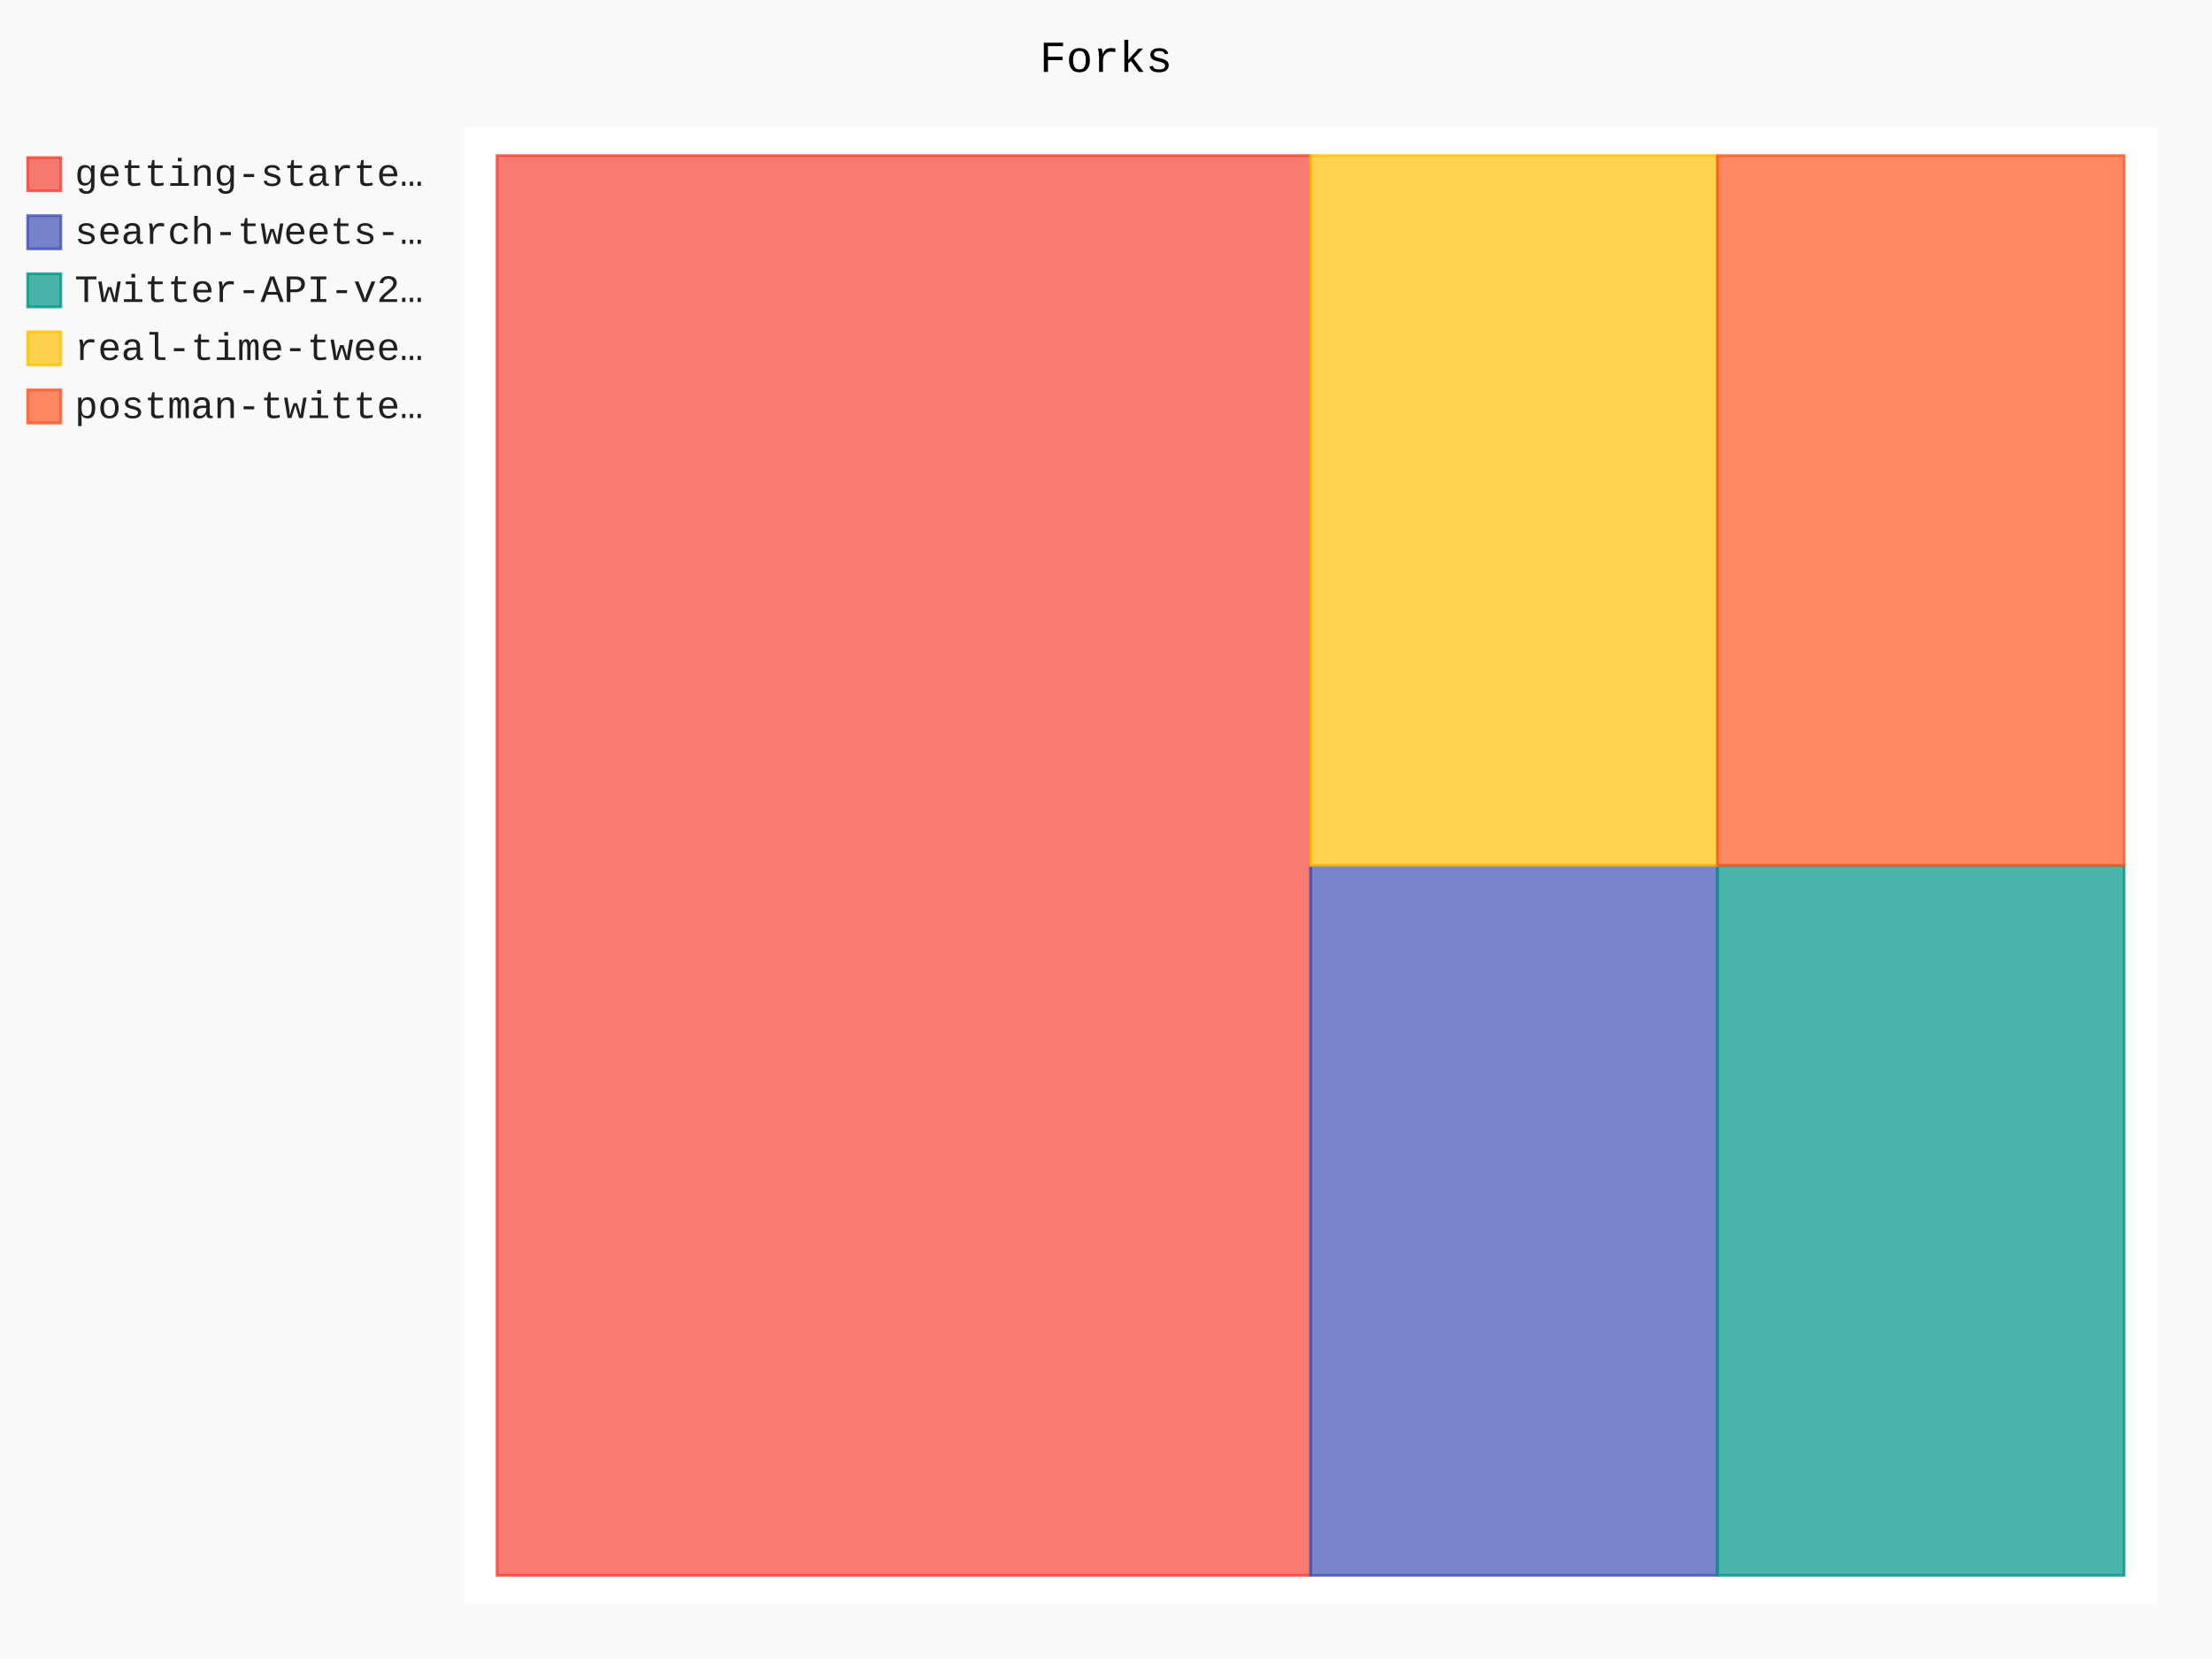
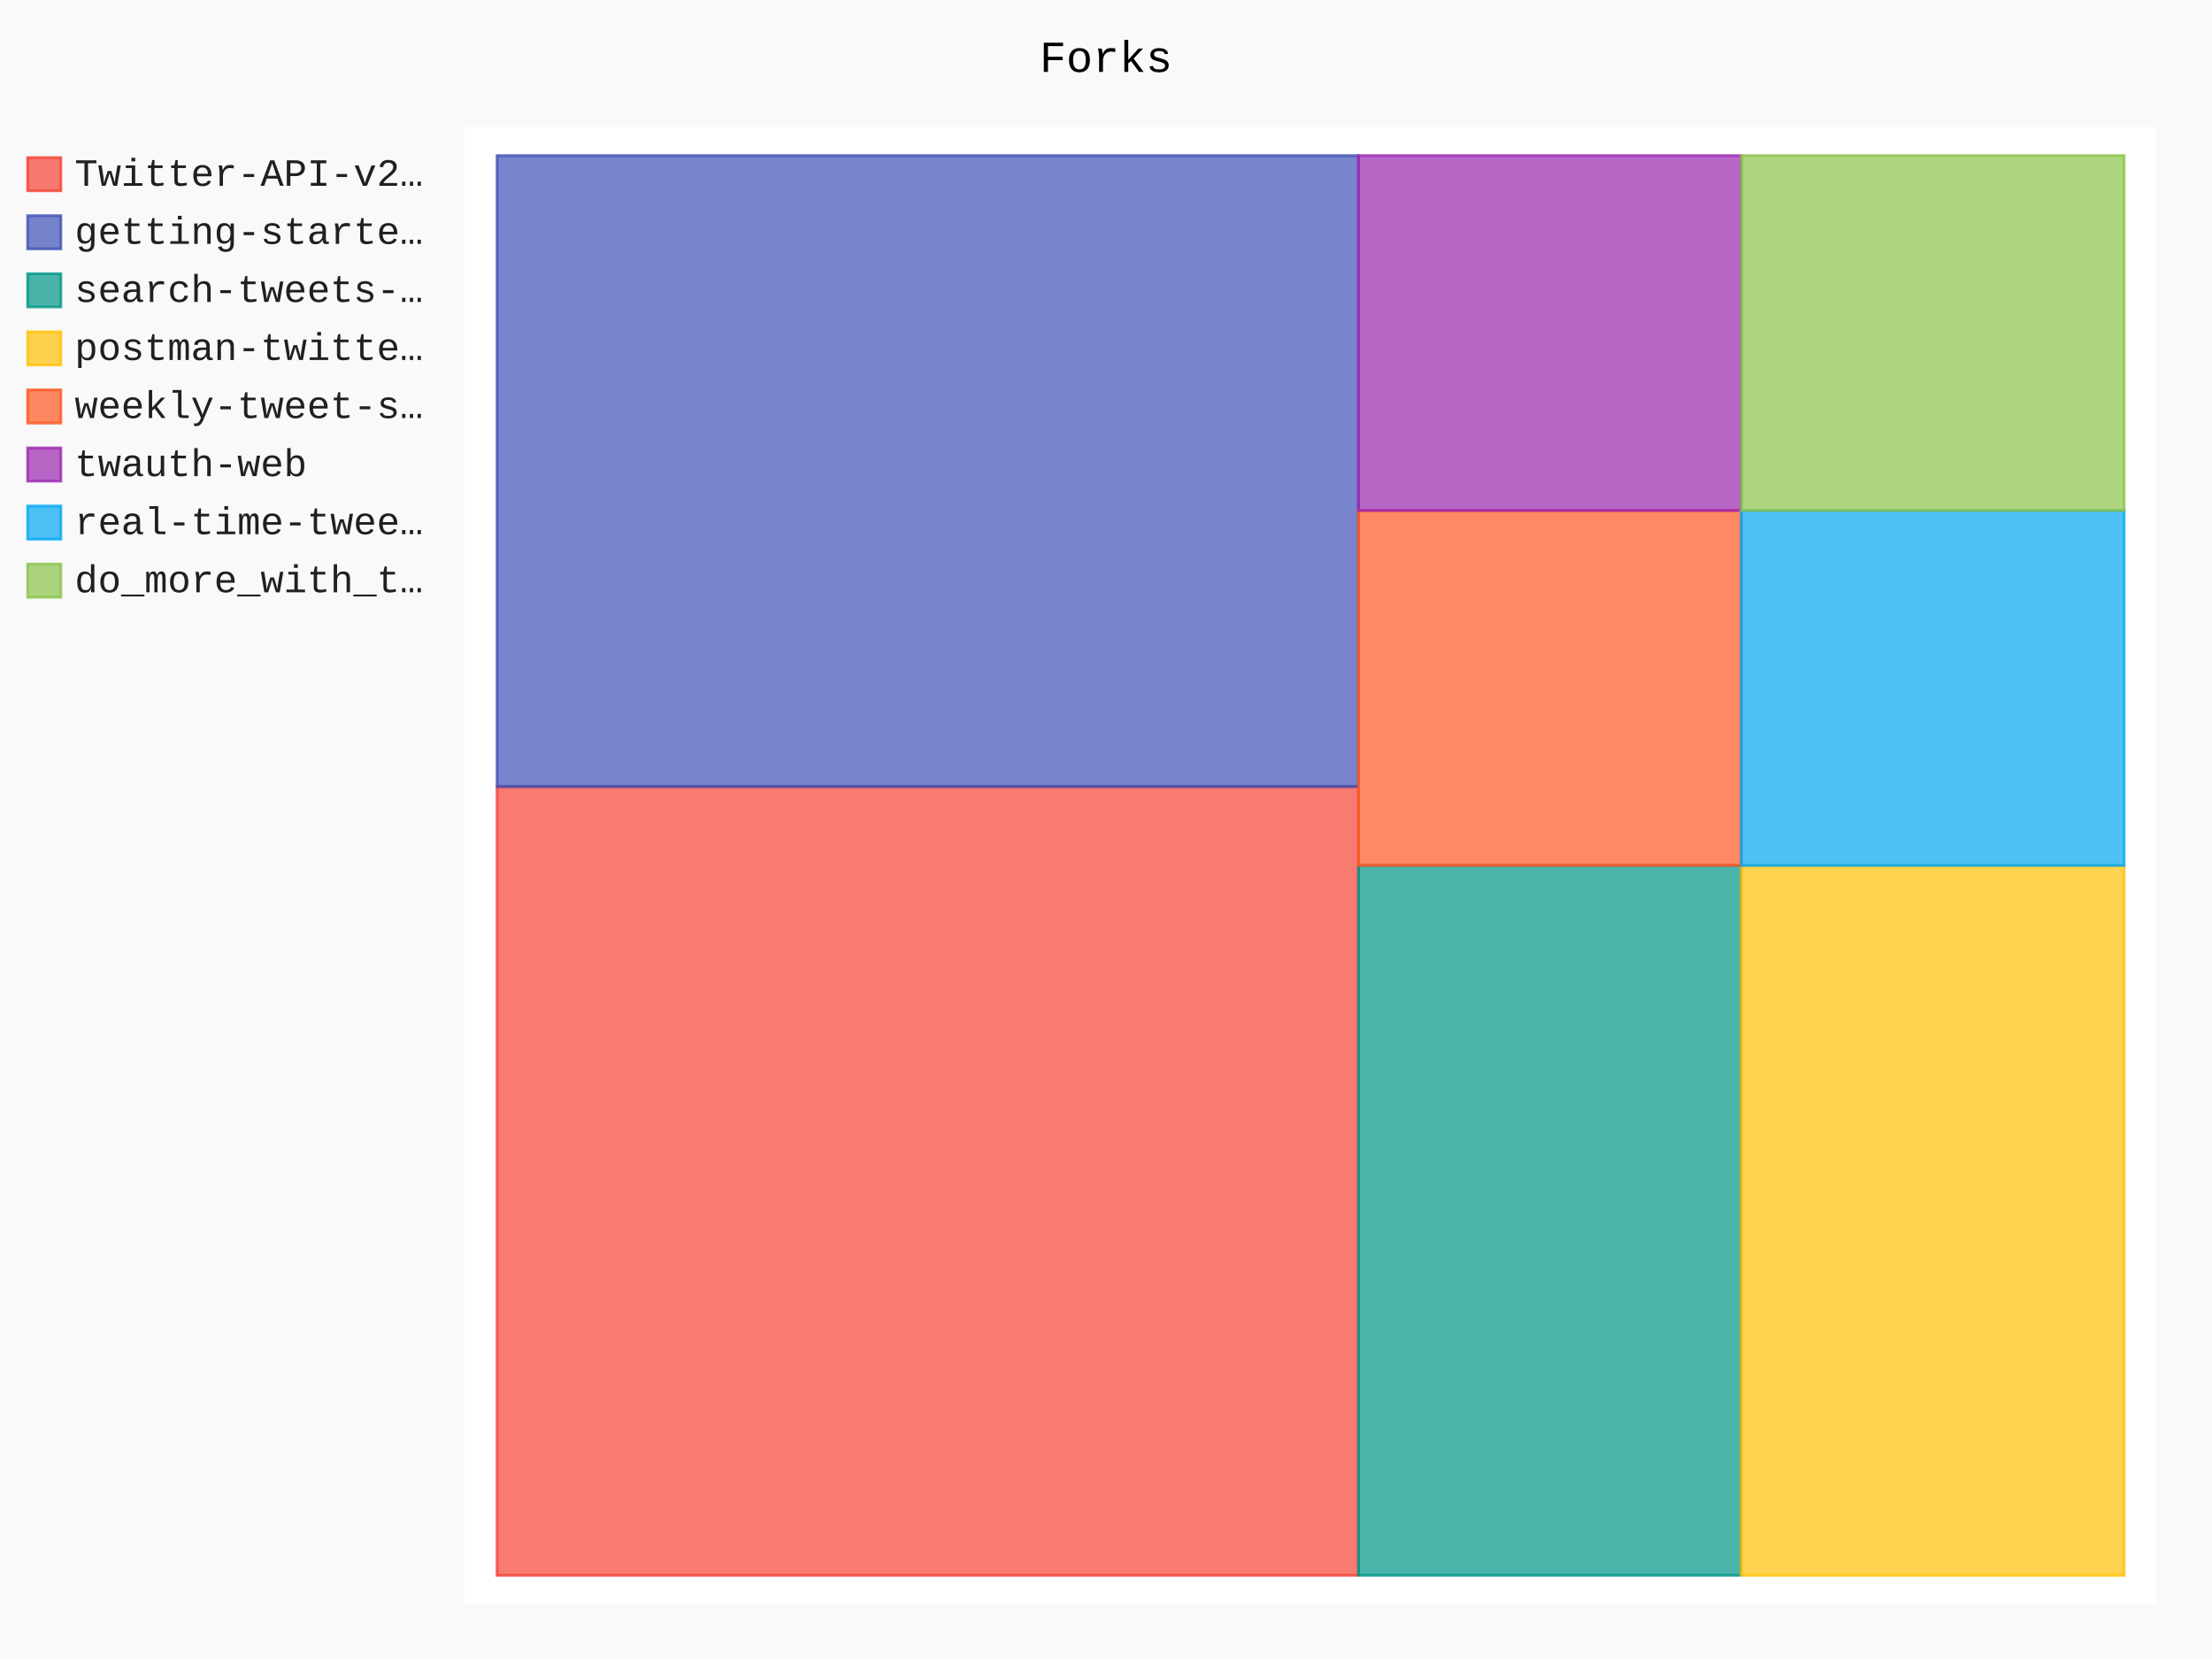
- <svg xmlns="http://www.w3.org/2000/svg" id="chart-d6614114-9ac2-4f69-9e0b-f58db20d762d" class="pygal-chart" viewBox="0 0 800 600">
+ <svg xmlns="http://www.w3.org/2000/svg" id="chart-d083d105-5365-441e-8a16-a16dc6690b0c" class="pygal-chart" viewBox="0 0 800 600">
  <defs>
-     <style type="text/css">#chart-d6614114-9ac2-4f69-9e0b-f58db20d762d{-webkit-user-select:none;-webkit-font-smoothing:antialiased;font-family:Consolas,"Liberation Mono",Menlo,Courier,monospace}#chart-d6614114-9ac2-4f69-9e0b-f58db20d762d .title{font-family:Consolas,"Liberation Mono",Menlo,Courier,monospace;font-size:16px}#chart-d6614114-9ac2-4f69-9e0b-f58db20d762d .legends .legend text{font-family:Consolas,"Liberation Mono",Menlo,Courier,monospace;font-size:14px}#chart-d6614114-9ac2-4f69-9e0b-f58db20d762d .axis text{font-family:Consolas,"Liberation Mono",Menlo,Courier,monospace;font-size:10px}#chart-d6614114-9ac2-4f69-9e0b-f58db20d762d .axis text.major{font-family:Consolas,"Liberation Mono",Menlo,Courier,monospace;font-size:10px}#chart-d6614114-9ac2-4f69-9e0b-f58db20d762d .text-overlay text.value{font-family:Consolas,"Liberation Mono",Menlo,Courier,monospace;font-size:16px}#chart-d6614114-9ac2-4f69-9e0b-f58db20d762d .text-overlay text.label{font-family:Consolas,"Liberation Mono",Menlo,Courier,monospace;font-size:10px}#chart-d6614114-9ac2-4f69-9e0b-f58db20d762d .tooltip{font-family:Consolas,"Liberation Mono",Menlo,Courier,monospace;font-size:14px}#chart-d6614114-9ac2-4f69-9e0b-f58db20d762d text.no_data{font-family:Consolas,"Liberation Mono",Menlo,Courier,monospace;font-size:64px}
- #chart-d6614114-9ac2-4f69-9e0b-f58db20d762d{background-color:rgba(249,249,249,1)}#chart-d6614114-9ac2-4f69-9e0b-f58db20d762d path,#chart-d6614114-9ac2-4f69-9e0b-f58db20d762d line,#chart-d6614114-9ac2-4f69-9e0b-f58db20d762d rect,#chart-d6614114-9ac2-4f69-9e0b-f58db20d762d circle{-webkit-transition:150ms;-moz-transition:150ms;transition:150ms}#chart-d6614114-9ac2-4f69-9e0b-f58db20d762d .graph &gt; .background{fill:rgba(249,249,249,1)}#chart-d6614114-9ac2-4f69-9e0b-f58db20d762d .plot &gt; .background{fill:rgba(255,255,255,1)}#chart-d6614114-9ac2-4f69-9e0b-f58db20d762d .graph{fill:rgba(0,0,0,.87)}#chart-d6614114-9ac2-4f69-9e0b-f58db20d762d text.no_data{fill:rgba(0,0,0,1)}#chart-d6614114-9ac2-4f69-9e0b-f58db20d762d .title{fill:rgba(0,0,0,1)}#chart-d6614114-9ac2-4f69-9e0b-f58db20d762d .legends .legend text{fill:rgba(0,0,0,.87)}#chart-d6614114-9ac2-4f69-9e0b-f58db20d762d .legends .legend:hover text{fill:rgba(0,0,0,1)}#chart-d6614114-9ac2-4f69-9e0b-f58db20d762d .axis .line{stroke:rgba(0,0,0,1)}#chart-d6614114-9ac2-4f69-9e0b-f58db20d762d .axis .guide.line{stroke:rgba(0,0,0,.54)}#chart-d6614114-9ac2-4f69-9e0b-f58db20d762d .axis .major.line{stroke:rgba(0,0,0,.87)}#chart-d6614114-9ac2-4f69-9e0b-f58db20d762d .axis text.major{fill:rgba(0,0,0,1)}#chart-d6614114-9ac2-4f69-9e0b-f58db20d762d .axis.y .guides:hover .guide.line,#chart-d6614114-9ac2-4f69-9e0b-f58db20d762d .line-graph .axis.x .guides:hover .guide.line,#chart-d6614114-9ac2-4f69-9e0b-f58db20d762d .stackedline-graph .axis.x .guides:hover .guide.line,#chart-d6614114-9ac2-4f69-9e0b-f58db20d762d .xy-graph .axis.x .guides:hover .guide.line{stroke:rgba(0,0,0,1)}#chart-d6614114-9ac2-4f69-9e0b-f58db20d762d .axis .guides:hover text{fill:rgba(0,0,0,1)}#chart-d6614114-9ac2-4f69-9e0b-f58db20d762d .reactive{fill-opacity:.7;stroke-opacity:.8}#chart-d6614114-9ac2-4f69-9e0b-f58db20d762d .ci{stroke:rgba(0,0,0,.87)}#chart-d6614114-9ac2-4f69-9e0b-f58db20d762d .reactive.active,#chart-d6614114-9ac2-4f69-9e0b-f58db20d762d .active .reactive{fill-opacity:.8;stroke-opacity:.9;stroke-width:4}#chart-d6614114-9ac2-4f69-9e0b-f58db20d762d .ci .reactive.active{stroke-width:1.5}#chart-d6614114-9ac2-4f69-9e0b-f58db20d762d .series text{fill:rgba(0,0,0,1)}#chart-d6614114-9ac2-4f69-9e0b-f58db20d762d .tooltip rect{fill:rgba(255,255,255,1);stroke:rgba(0,0,0,1);-webkit-transition:opacity 150ms;-moz-transition:opacity 150ms;transition:opacity 150ms}#chart-d6614114-9ac2-4f69-9e0b-f58db20d762d .tooltip .label{fill:rgba(0,0,0,.87)}#chart-d6614114-9ac2-4f69-9e0b-f58db20d762d .tooltip .label{fill:rgba(0,0,0,.87)}#chart-d6614114-9ac2-4f69-9e0b-f58db20d762d .tooltip .legend{font-size:.8em;fill:rgba(0,0,0,.54)}#chart-d6614114-9ac2-4f69-9e0b-f58db20d762d .tooltip .x_label{font-size:.6em;fill:rgba(0,0,0,1)}#chart-d6614114-9ac2-4f69-9e0b-f58db20d762d .tooltip .xlink{font-size:.5em;text-decoration:underline}#chart-d6614114-9ac2-4f69-9e0b-f58db20d762d .tooltip .value{font-size:1.5em}#chart-d6614114-9ac2-4f69-9e0b-f58db20d762d .bound{font-size:.5em}#chart-d6614114-9ac2-4f69-9e0b-f58db20d762d .max-value{font-size:.75em;fill:rgba(0,0,0,.54)}#chart-d6614114-9ac2-4f69-9e0b-f58db20d762d .map-element{fill:rgba(255,255,255,1);stroke:rgba(0,0,0,.54) !important}#chart-d6614114-9ac2-4f69-9e0b-f58db20d762d .map-element .reactive{fill-opacity:inherit;stroke-opacity:inherit}#chart-d6614114-9ac2-4f69-9e0b-f58db20d762d .color-0,#chart-d6614114-9ac2-4f69-9e0b-f58db20d762d .color-0 a:visited{stroke:#F44336;fill:#F44336}#chart-d6614114-9ac2-4f69-9e0b-f58db20d762d .color-1,#chart-d6614114-9ac2-4f69-9e0b-f58db20d762d .color-1 a:visited{stroke:#3F51B5;fill:#3F51B5}#chart-d6614114-9ac2-4f69-9e0b-f58db20d762d .color-2,#chart-d6614114-9ac2-4f69-9e0b-f58db20d762d .color-2 a:visited{stroke:#009688;fill:#009688}#chart-d6614114-9ac2-4f69-9e0b-f58db20d762d .color-3,#chart-d6614114-9ac2-4f69-9e0b-f58db20d762d .color-3 a:visited{stroke:#FFC107;fill:#FFC107}#chart-d6614114-9ac2-4f69-9e0b-f58db20d762d .color-4,#chart-d6614114-9ac2-4f69-9e0b-f58db20d762d .color-4 a:visited{stroke:#FF5722;fill:#FF5722}#chart-d6614114-9ac2-4f69-9e0b-f58db20d762d .text-overlay .color-0 text{fill:black}#chart-d6614114-9ac2-4f69-9e0b-f58db20d762d .text-overlay .color-1 text{fill:black}#chart-d6614114-9ac2-4f69-9e0b-f58db20d762d .text-overlay .color-2 text{fill:black}#chart-d6614114-9ac2-4f69-9e0b-f58db20d762d .text-overlay .color-3 text{fill:black}#chart-d6614114-9ac2-4f69-9e0b-f58db20d762d .text-overlay .color-4 text{fill:black}
- #chart-d6614114-9ac2-4f69-9e0b-f58db20d762d text.no_data{text-anchor:middle}#chart-d6614114-9ac2-4f69-9e0b-f58db20d762d .guide.line{fill:none}#chart-d6614114-9ac2-4f69-9e0b-f58db20d762d .centered{text-anchor:middle}#chart-d6614114-9ac2-4f69-9e0b-f58db20d762d .title{text-anchor:middle}#chart-d6614114-9ac2-4f69-9e0b-f58db20d762d .legends .legend text{fill-opacity:1}#chart-d6614114-9ac2-4f69-9e0b-f58db20d762d .axis.x text{text-anchor:middle}#chart-d6614114-9ac2-4f69-9e0b-f58db20d762d .axis.x:not(.web) text[transform]{text-anchor:start}#chart-d6614114-9ac2-4f69-9e0b-f58db20d762d .axis.x:not(.web) text[transform].backwards{text-anchor:end}#chart-d6614114-9ac2-4f69-9e0b-f58db20d762d .axis.y text{text-anchor:end}#chart-d6614114-9ac2-4f69-9e0b-f58db20d762d .axis.y text[transform].backwards{text-anchor:start}#chart-d6614114-9ac2-4f69-9e0b-f58db20d762d .axis.y2 text{text-anchor:start}#chart-d6614114-9ac2-4f69-9e0b-f58db20d762d .axis.y2 text[transform].backwards{text-anchor:end}#chart-d6614114-9ac2-4f69-9e0b-f58db20d762d .axis .guide.line{stroke-dasharray:4,4}#chart-d6614114-9ac2-4f69-9e0b-f58db20d762d .axis .major.guide.line{stroke-dasharray:6,6}#chart-d6614114-9ac2-4f69-9e0b-f58db20d762d .horizontal .axis.y .guide.line,#chart-d6614114-9ac2-4f69-9e0b-f58db20d762d .horizontal .axis.y2 .guide.line,#chart-d6614114-9ac2-4f69-9e0b-f58db20d762d .vertical .axis.x .guide.line{opacity:0}#chart-d6614114-9ac2-4f69-9e0b-f58db20d762d .horizontal .axis.always_show .guide.line,#chart-d6614114-9ac2-4f69-9e0b-f58db20d762d .vertical .axis.always_show .guide.line{opacity:1 !important}#chart-d6614114-9ac2-4f69-9e0b-f58db20d762d .axis.y .guides:hover .guide.line,#chart-d6614114-9ac2-4f69-9e0b-f58db20d762d .axis.y2 .guides:hover .guide.line,#chart-d6614114-9ac2-4f69-9e0b-f58db20d762d .axis.x .guides:hover .guide.line{opacity:1}#chart-d6614114-9ac2-4f69-9e0b-f58db20d762d .axis .guides:hover text{opacity:1}#chart-d6614114-9ac2-4f69-9e0b-f58db20d762d .nofill{fill:none}#chart-d6614114-9ac2-4f69-9e0b-f58db20d762d .subtle-fill{fill-opacity:.2}#chart-d6614114-9ac2-4f69-9e0b-f58db20d762d .dot{stroke-width:1px;fill-opacity:1}#chart-d6614114-9ac2-4f69-9e0b-f58db20d762d .dot.active{stroke-width:5px}#chart-d6614114-9ac2-4f69-9e0b-f58db20d762d .dot.negative{fill:transparent}#chart-d6614114-9ac2-4f69-9e0b-f58db20d762d text,#chart-d6614114-9ac2-4f69-9e0b-f58db20d762d tspan{stroke:none !important}#chart-d6614114-9ac2-4f69-9e0b-f58db20d762d .series text.active{opacity:1}#chart-d6614114-9ac2-4f69-9e0b-f58db20d762d .tooltip rect{fill-opacity:.95;stroke-width:.5}#chart-d6614114-9ac2-4f69-9e0b-f58db20d762d .tooltip text{fill-opacity:1}#chart-d6614114-9ac2-4f69-9e0b-f58db20d762d .showable{visibility:hidden}#chart-d6614114-9ac2-4f69-9e0b-f58db20d762d .showable.shown{visibility:visible}#chart-d6614114-9ac2-4f69-9e0b-f58db20d762d .gauge-background{fill:rgba(229,229,229,1);stroke:none}#chart-d6614114-9ac2-4f69-9e0b-f58db20d762d .bg-lines{stroke:rgba(249,249,249,1);stroke-width:2px}</style>
+     <style type="text/css">#chart-d083d105-5365-441e-8a16-a16dc6690b0c{-webkit-user-select:none;-webkit-font-smoothing:antialiased;font-family:Consolas,"Liberation Mono",Menlo,Courier,monospace}#chart-d083d105-5365-441e-8a16-a16dc6690b0c .title{font-family:Consolas,"Liberation Mono",Menlo,Courier,monospace;font-size:16px}#chart-d083d105-5365-441e-8a16-a16dc6690b0c .legends .legend text{font-family:Consolas,"Liberation Mono",Menlo,Courier,monospace;font-size:14px}#chart-d083d105-5365-441e-8a16-a16dc6690b0c .axis text{font-family:Consolas,"Liberation Mono",Menlo,Courier,monospace;font-size:10px}#chart-d083d105-5365-441e-8a16-a16dc6690b0c .axis text.major{font-family:Consolas,"Liberation Mono",Menlo,Courier,monospace;font-size:10px}#chart-d083d105-5365-441e-8a16-a16dc6690b0c .text-overlay text.value{font-family:Consolas,"Liberation Mono",Menlo,Courier,monospace;font-size:16px}#chart-d083d105-5365-441e-8a16-a16dc6690b0c .text-overlay text.label{font-family:Consolas,"Liberation Mono",Menlo,Courier,monospace;font-size:10px}#chart-d083d105-5365-441e-8a16-a16dc6690b0c .tooltip{font-family:Consolas,"Liberation Mono",Menlo,Courier,monospace;font-size:14px}#chart-d083d105-5365-441e-8a16-a16dc6690b0c text.no_data{font-family:Consolas,"Liberation Mono",Menlo,Courier,monospace;font-size:64px}
+ #chart-d083d105-5365-441e-8a16-a16dc6690b0c{background-color:rgba(249,249,249,1)}#chart-d083d105-5365-441e-8a16-a16dc6690b0c path,#chart-d083d105-5365-441e-8a16-a16dc6690b0c line,#chart-d083d105-5365-441e-8a16-a16dc6690b0c rect,#chart-d083d105-5365-441e-8a16-a16dc6690b0c circle{-webkit-transition:150ms;-moz-transition:150ms;transition:150ms}#chart-d083d105-5365-441e-8a16-a16dc6690b0c .graph &gt; .background{fill:rgba(249,249,249,1)}#chart-d083d105-5365-441e-8a16-a16dc6690b0c .plot &gt; .background{fill:rgba(255,255,255,1)}#chart-d083d105-5365-441e-8a16-a16dc6690b0c .graph{fill:rgba(0,0,0,.87)}#chart-d083d105-5365-441e-8a16-a16dc6690b0c text.no_data{fill:rgba(0,0,0,1)}#chart-d083d105-5365-441e-8a16-a16dc6690b0c .title{fill:rgba(0,0,0,1)}#chart-d083d105-5365-441e-8a16-a16dc6690b0c .legends .legend text{fill:rgba(0,0,0,.87)}#chart-d083d105-5365-441e-8a16-a16dc6690b0c .legends .legend:hover text{fill:rgba(0,0,0,1)}#chart-d083d105-5365-441e-8a16-a16dc6690b0c .axis .line{stroke:rgba(0,0,0,1)}#chart-d083d105-5365-441e-8a16-a16dc6690b0c .axis .guide.line{stroke:rgba(0,0,0,.54)}#chart-d083d105-5365-441e-8a16-a16dc6690b0c .axis .major.line{stroke:rgba(0,0,0,.87)}#chart-d083d105-5365-441e-8a16-a16dc6690b0c .axis text.major{fill:rgba(0,0,0,1)}#chart-d083d105-5365-441e-8a16-a16dc6690b0c .axis.y .guides:hover .guide.line,#chart-d083d105-5365-441e-8a16-a16dc6690b0c .line-graph .axis.x .guides:hover .guide.line,#chart-d083d105-5365-441e-8a16-a16dc6690b0c .stackedline-graph .axis.x .guides:hover .guide.line,#chart-d083d105-5365-441e-8a16-a16dc6690b0c .xy-graph .axis.x .guides:hover .guide.line{stroke:rgba(0,0,0,1)}#chart-d083d105-5365-441e-8a16-a16dc6690b0c .axis .guides:hover text{fill:rgba(0,0,0,1)}#chart-d083d105-5365-441e-8a16-a16dc6690b0c .reactive{fill-opacity:.7;stroke-opacity:.8}#chart-d083d105-5365-441e-8a16-a16dc6690b0c .ci{stroke:rgba(0,0,0,.87)}#chart-d083d105-5365-441e-8a16-a16dc6690b0c .reactive.active,#chart-d083d105-5365-441e-8a16-a16dc6690b0c .active .reactive{fill-opacity:.8;stroke-opacity:.9;stroke-width:4}#chart-d083d105-5365-441e-8a16-a16dc6690b0c .ci .reactive.active{stroke-width:1.5}#chart-d083d105-5365-441e-8a16-a16dc6690b0c .series text{fill:rgba(0,0,0,1)}#chart-d083d105-5365-441e-8a16-a16dc6690b0c .tooltip rect{fill:rgba(255,255,255,1);stroke:rgba(0,0,0,1);-webkit-transition:opacity 150ms;-moz-transition:opacity 150ms;transition:opacity 150ms}#chart-d083d105-5365-441e-8a16-a16dc6690b0c .tooltip .label{fill:rgba(0,0,0,.87)}#chart-d083d105-5365-441e-8a16-a16dc6690b0c .tooltip .label{fill:rgba(0,0,0,.87)}#chart-d083d105-5365-441e-8a16-a16dc6690b0c .tooltip .legend{font-size:.8em;fill:rgba(0,0,0,.54)}#chart-d083d105-5365-441e-8a16-a16dc6690b0c .tooltip .x_label{font-size:.6em;fill:rgba(0,0,0,1)}#chart-d083d105-5365-441e-8a16-a16dc6690b0c .tooltip .xlink{font-size:.5em;text-decoration:underline}#chart-d083d105-5365-441e-8a16-a16dc6690b0c .tooltip .value{font-size:1.5em}#chart-d083d105-5365-441e-8a16-a16dc6690b0c .bound{font-size:.5em}#chart-d083d105-5365-441e-8a16-a16dc6690b0c .max-value{font-size:.75em;fill:rgba(0,0,0,.54)}#chart-d083d105-5365-441e-8a16-a16dc6690b0c .map-element{fill:rgba(255,255,255,1);stroke:rgba(0,0,0,.54) !important}#chart-d083d105-5365-441e-8a16-a16dc6690b0c .map-element .reactive{fill-opacity:inherit;stroke-opacity:inherit}#chart-d083d105-5365-441e-8a16-a16dc6690b0c .color-0,#chart-d083d105-5365-441e-8a16-a16dc6690b0c .color-0 a:visited{stroke:#F44336;fill:#F44336}#chart-d083d105-5365-441e-8a16-a16dc6690b0c .color-1,#chart-d083d105-5365-441e-8a16-a16dc6690b0c .color-1 a:visited{stroke:#3F51B5;fill:#3F51B5}#chart-d083d105-5365-441e-8a16-a16dc6690b0c .color-2,#chart-d083d105-5365-441e-8a16-a16dc6690b0c .color-2 a:visited{stroke:#009688;fill:#009688}#chart-d083d105-5365-441e-8a16-a16dc6690b0c .color-3,#chart-d083d105-5365-441e-8a16-a16dc6690b0c .color-3 a:visited{stroke:#FFC107;fill:#FFC107}#chart-d083d105-5365-441e-8a16-a16dc6690b0c .color-4,#chart-d083d105-5365-441e-8a16-a16dc6690b0c .color-4 a:visited{stroke:#FF5722;fill:#FF5722}#chart-d083d105-5365-441e-8a16-a16dc6690b0c .color-5,#chart-d083d105-5365-441e-8a16-a16dc6690b0c .color-5 a:visited{stroke:#9C27B0;fill:#9C27B0}#chart-d083d105-5365-441e-8a16-a16dc6690b0c .color-6,#chart-d083d105-5365-441e-8a16-a16dc6690b0c .color-6 a:visited{stroke:#03A9F4;fill:#03A9F4}#chart-d083d105-5365-441e-8a16-a16dc6690b0c .color-7,#chart-d083d105-5365-441e-8a16-a16dc6690b0c .color-7 a:visited{stroke:#8BC34A;fill:#8BC34A}#chart-d083d105-5365-441e-8a16-a16dc6690b0c .text-overlay .color-0 text{fill:black}#chart-d083d105-5365-441e-8a16-a16dc6690b0c .text-overlay .color-1 text{fill:black}#chart-d083d105-5365-441e-8a16-a16dc6690b0c .text-overlay .color-2 text{fill:black}#chart-d083d105-5365-441e-8a16-a16dc6690b0c .text-overlay .color-3 text{fill:black}#chart-d083d105-5365-441e-8a16-a16dc6690b0c .text-overlay .color-4 text{fill:black}#chart-d083d105-5365-441e-8a16-a16dc6690b0c .text-overlay .color-5 text{fill:black}#chart-d083d105-5365-441e-8a16-a16dc6690b0c .text-overlay .color-6 text{fill:black}#chart-d083d105-5365-441e-8a16-a16dc6690b0c .text-overlay .color-7 text{fill:black}
+ #chart-d083d105-5365-441e-8a16-a16dc6690b0c text.no_data{text-anchor:middle}#chart-d083d105-5365-441e-8a16-a16dc6690b0c .guide.line{fill:none}#chart-d083d105-5365-441e-8a16-a16dc6690b0c .centered{text-anchor:middle}#chart-d083d105-5365-441e-8a16-a16dc6690b0c .title{text-anchor:middle}#chart-d083d105-5365-441e-8a16-a16dc6690b0c .legends .legend text{fill-opacity:1}#chart-d083d105-5365-441e-8a16-a16dc6690b0c .axis.x text{text-anchor:middle}#chart-d083d105-5365-441e-8a16-a16dc6690b0c .axis.x:not(.web) text[transform]{text-anchor:start}#chart-d083d105-5365-441e-8a16-a16dc6690b0c .axis.x:not(.web) text[transform].backwards{text-anchor:end}#chart-d083d105-5365-441e-8a16-a16dc6690b0c .axis.y text{text-anchor:end}#chart-d083d105-5365-441e-8a16-a16dc6690b0c .axis.y text[transform].backwards{text-anchor:start}#chart-d083d105-5365-441e-8a16-a16dc6690b0c .axis.y2 text{text-anchor:start}#chart-d083d105-5365-441e-8a16-a16dc6690b0c .axis.y2 text[transform].backwards{text-anchor:end}#chart-d083d105-5365-441e-8a16-a16dc6690b0c .axis .guide.line{stroke-dasharray:4,4}#chart-d083d105-5365-441e-8a16-a16dc6690b0c .axis .major.guide.line{stroke-dasharray:6,6}#chart-d083d105-5365-441e-8a16-a16dc6690b0c .horizontal .axis.y .guide.line,#chart-d083d105-5365-441e-8a16-a16dc6690b0c .horizontal .axis.y2 .guide.line,#chart-d083d105-5365-441e-8a16-a16dc6690b0c .vertical .axis.x .guide.line{opacity:0}#chart-d083d105-5365-441e-8a16-a16dc6690b0c .horizontal .axis.always_show .guide.line,#chart-d083d105-5365-441e-8a16-a16dc6690b0c .vertical .axis.always_show .guide.line{opacity:1 !important}#chart-d083d105-5365-441e-8a16-a16dc6690b0c .axis.y .guides:hover .guide.line,#chart-d083d105-5365-441e-8a16-a16dc6690b0c .axis.y2 .guides:hover .guide.line,#chart-d083d105-5365-441e-8a16-a16dc6690b0c .axis.x .guides:hover .guide.line{opacity:1}#chart-d083d105-5365-441e-8a16-a16dc6690b0c .axis .guides:hover text{opacity:1}#chart-d083d105-5365-441e-8a16-a16dc6690b0c .nofill{fill:none}#chart-d083d105-5365-441e-8a16-a16dc6690b0c .subtle-fill{fill-opacity:.2}#chart-d083d105-5365-441e-8a16-a16dc6690b0c .dot{stroke-width:1px;fill-opacity:1}#chart-d083d105-5365-441e-8a16-a16dc6690b0c .dot.active{stroke-width:5px}#chart-d083d105-5365-441e-8a16-a16dc6690b0c .dot.negative{fill:transparent}#chart-d083d105-5365-441e-8a16-a16dc6690b0c text,#chart-d083d105-5365-441e-8a16-a16dc6690b0c tspan{stroke:none !important}#chart-d083d105-5365-441e-8a16-a16dc6690b0c .series text.active{opacity:1}#chart-d083d105-5365-441e-8a16-a16dc6690b0c .tooltip rect{fill-opacity:.95;stroke-width:.5}#chart-d083d105-5365-441e-8a16-a16dc6690b0c .tooltip text{fill-opacity:1}#chart-d083d105-5365-441e-8a16-a16dc6690b0c .showable{visibility:hidden}#chart-d083d105-5365-441e-8a16-a16dc6690b0c .showable.shown{visibility:visible}#chart-d083d105-5365-441e-8a16-a16dc6690b0c .gauge-background{fill:rgba(229,229,229,1);stroke:none}#chart-d083d105-5365-441e-8a16-a16dc6690b0c .bg-lines{stroke:rgba(249,249,249,1);stroke-width:2px}</style>
  </defs>
  <g class="graph treemap-graph vertical">
    <rect x="0" y="0" width="800" height="600" class="background" />
    <g transform="translate(168, 46)" class="plot">
      <rect x="0" y="0" width="612.0" height="534" class="background" />
      <g class="series serie-0 color-0">
        <g class="rects">
          <g class="rect">
-             <rect x="11.769" y="10.269" width="294.231" height="513.462" class="rect reactive tooltip-trigger" />
+             <rect x="11.769" y="238.474" width="311.538" height="285.256" class="rect reactive tooltip-trigger" />
          </g>
        </g>
      </g>
      <g class="series serie-1 color-1">
        <g class="rects">
          <g class="rect">
-             <rect x="306.0" y="267.0" width="147.115" height="256.731" class="rect reactive tooltip-trigger" />
+             <rect x="11.769" y="10.269" width="311.538" height="228.205" class="rect reactive tooltip-trigger" />
          </g>
        </g>
      </g>
      <g class="series serie-2 color-2">
        <g class="rects">
          <g class="rect">
-             <rect x="453.115" y="267.0" width="147.115" height="256.731" class="rect reactive tooltip-trigger" />
+             <rect x="323.308" y="267.0" width="138.462" height="256.731" class="rect reactive tooltip-trigger" />
          </g>
        </g>
      </g>
      <g class="series serie-3 color-3">
        <g class="rects">
          <g class="rect">
-             <rect x="306.0" y="10.269" width="147.115" height="256.731" class="rect reactive tooltip-trigger" />
+             <rect x="461.769" y="267.0" width="138.462" height="256.731" class="rect reactive tooltip-trigger" />
          </g>
        </g>
      </g>
      <g class="series serie-4 color-4">
        <g class="rects">
          <g class="rect">
-             <rect x="453.115" y="10.269" width="147.115" height="256.731" class="rect reactive tooltip-trigger" />
+             <rect x="323.308" y="138.635" width="138.462" height="128.365" class="rect reactive tooltip-trigger" />
+           </g>
+         </g>
+       </g>
+       <g class="series serie-5 color-5">
+         <g class="rects">
+           <g class="rect">
+             <rect x="323.308" y="10.269" width="138.462" height="128.365" class="rect reactive tooltip-trigger" />
+           </g>
+         </g>
+       </g>
+       <g class="series serie-6 color-6">
+         <g class="rects">
+           <g class="rect">
+             <rect x="461.769" y="138.635" width="138.462" height="128.365" class="rect reactive tooltip-trigger" />
+           </g>
+         </g>
+       </g>
+       <g class="series serie-7 color-7">
+         <g class="rects">
+           <g class="rect">
+             <rect x="461.769" y="10.269" width="138.462" height="128.365" class="rect reactive tooltip-trigger" />
          </g>
        </g>
      </g>
    </g>
    <g class="titles">
      <text x="400.0" y="26" class="title plot_title">Forks</text>
    </g>
    <g transform="translate(168, 46)" class="plot overlay">
      <g class="series serie-0 color-0" />
      <g class="series serie-1 color-1" />
      <g class="series serie-2 color-2" />
      <g class="series serie-3 color-3" />
      <g class="series serie-4 color-4" />
+       <g class="series serie-5 color-5" />
+       <g class="series serie-6 color-6" />
+       <g class="series serie-7 color-7" />
    </g>
    <g transform="translate(168, 46)" class="plot text-overlay">
      <g class="series serie-0 color-0" />
      <g class="series serie-1 color-1" />
      <g class="series serie-2 color-2" />
      <g class="series serie-3 color-3" />
      <g class="series serie-4 color-4" />
+       <g class="series serie-5 color-5" />
+       <g class="series serie-6 color-6" />
+       <g class="series serie-7 color-7" />
    </g>
    <g transform="translate(168, 46)" class="plot tooltip-overlay">
      <g transform="translate(0 0)" style="opacity: 0" class="tooltip">
        <rect rx="0" ry="0" width="0" height="0" class="tooltip-box" />
        <g class="text" />
      </g>
    </g>
    <g transform="translate(10, 56)" class="legends">
      <g id="activate-serie-0" class="legend reactive activate-serie">
        <rect x="0.0" y="1.0" width="12" height="12" class="color-0 reactive" />
-         <text x="17.0" y="11.2">getting-starte…</text>
+         <text x="17.0" y="11.2">Twitter-API-v2…</text>
      </g>
      <g id="activate-serie-1" class="legend reactive activate-serie">
        <rect x="0.0" y="22.0" width="12" height="12" class="color-1 reactive" />
-         <text x="17.0" y="32.2">search-tweets-…</text>
+         <text x="17.0" y="32.2">getting-starte…</text>
      </g>
      <g id="activate-serie-2" class="legend reactive activate-serie">
        <rect x="0.0" y="43.0" width="12" height="12" class="color-2 reactive" />
-         <text x="17.0" y="53.2">Twitter-API-v2…</text>
+         <text x="17.0" y="53.2">search-tweets-…</text>
      </g>
      <g id="activate-serie-3" class="legend reactive activate-serie">
        <rect x="0.0" y="64.0" width="12" height="12" class="color-3 reactive" />
-         <text x="17.0" y="74.2">real-time-twee…</text>
+         <text x="17.0" y="74.2">postman-twitte…</text>
      </g>
      <g id="activate-serie-4" class="legend reactive activate-serie">
        <rect x="0.0" y="85.0" width="12" height="12" class="color-4 reactive" />
-         <text x="17.0" y="95.2">postman-twitte…</text>
+         <text x="17.0" y="95.2">weekly-tweet-s…</text>
+       </g>
+       <g id="activate-serie-5" class="legend reactive activate-serie">
+         <rect x="0.0" y="106.0" width="12" height="12" class="color-5 reactive" />
+         <text x="17.0" y="116.2">twauth-web</text>
+       </g>
+       <g id="activate-serie-6" class="legend reactive activate-serie">
+         <rect x="0.0" y="127.0" width="12" height="12" class="color-6 reactive" />
+         <text x="17.0" y="137.2">real-time-twee…</text>
+       </g>
+       <g id="activate-serie-7" class="legend reactive activate-serie">
+         <rect x="0.0" y="148.0" width="12" height="12" class="color-7 reactive" />
+         <text x="17.0" y="158.2">do_more_with_t…</text>
      </g>
    </g>
    <g transform="translate(790, 56)" class="legends" />
  </g>
</svg>
